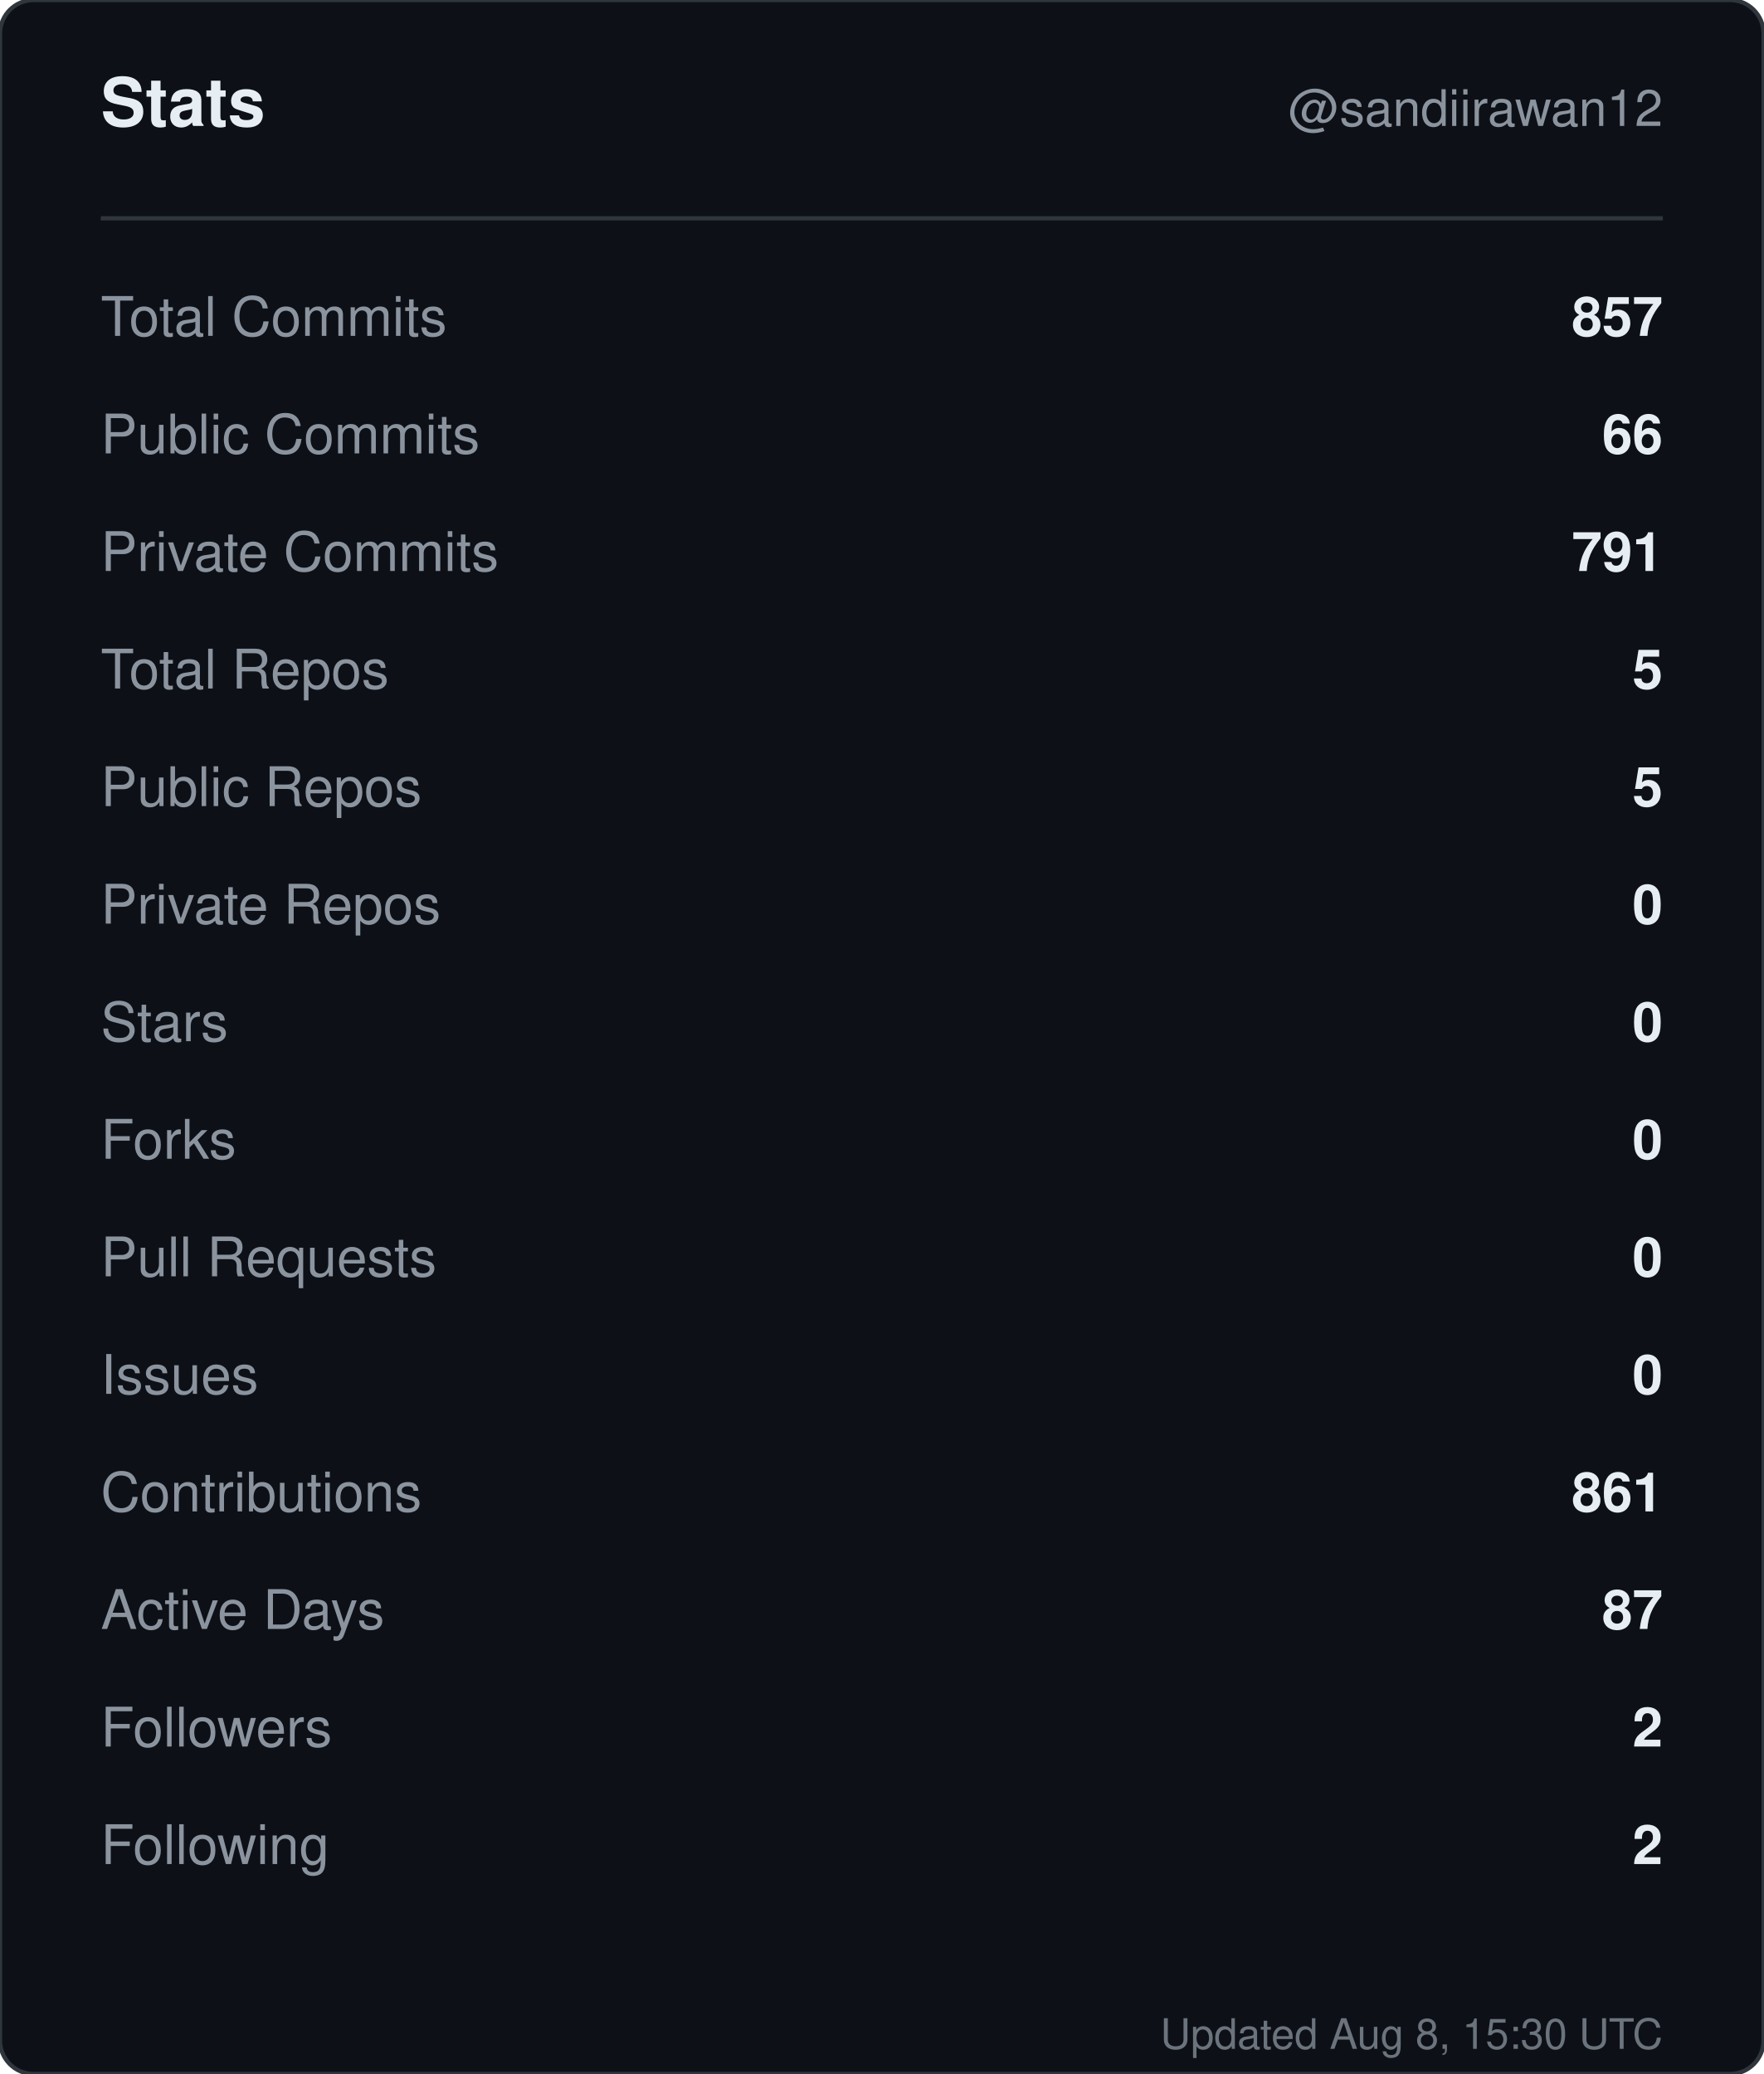
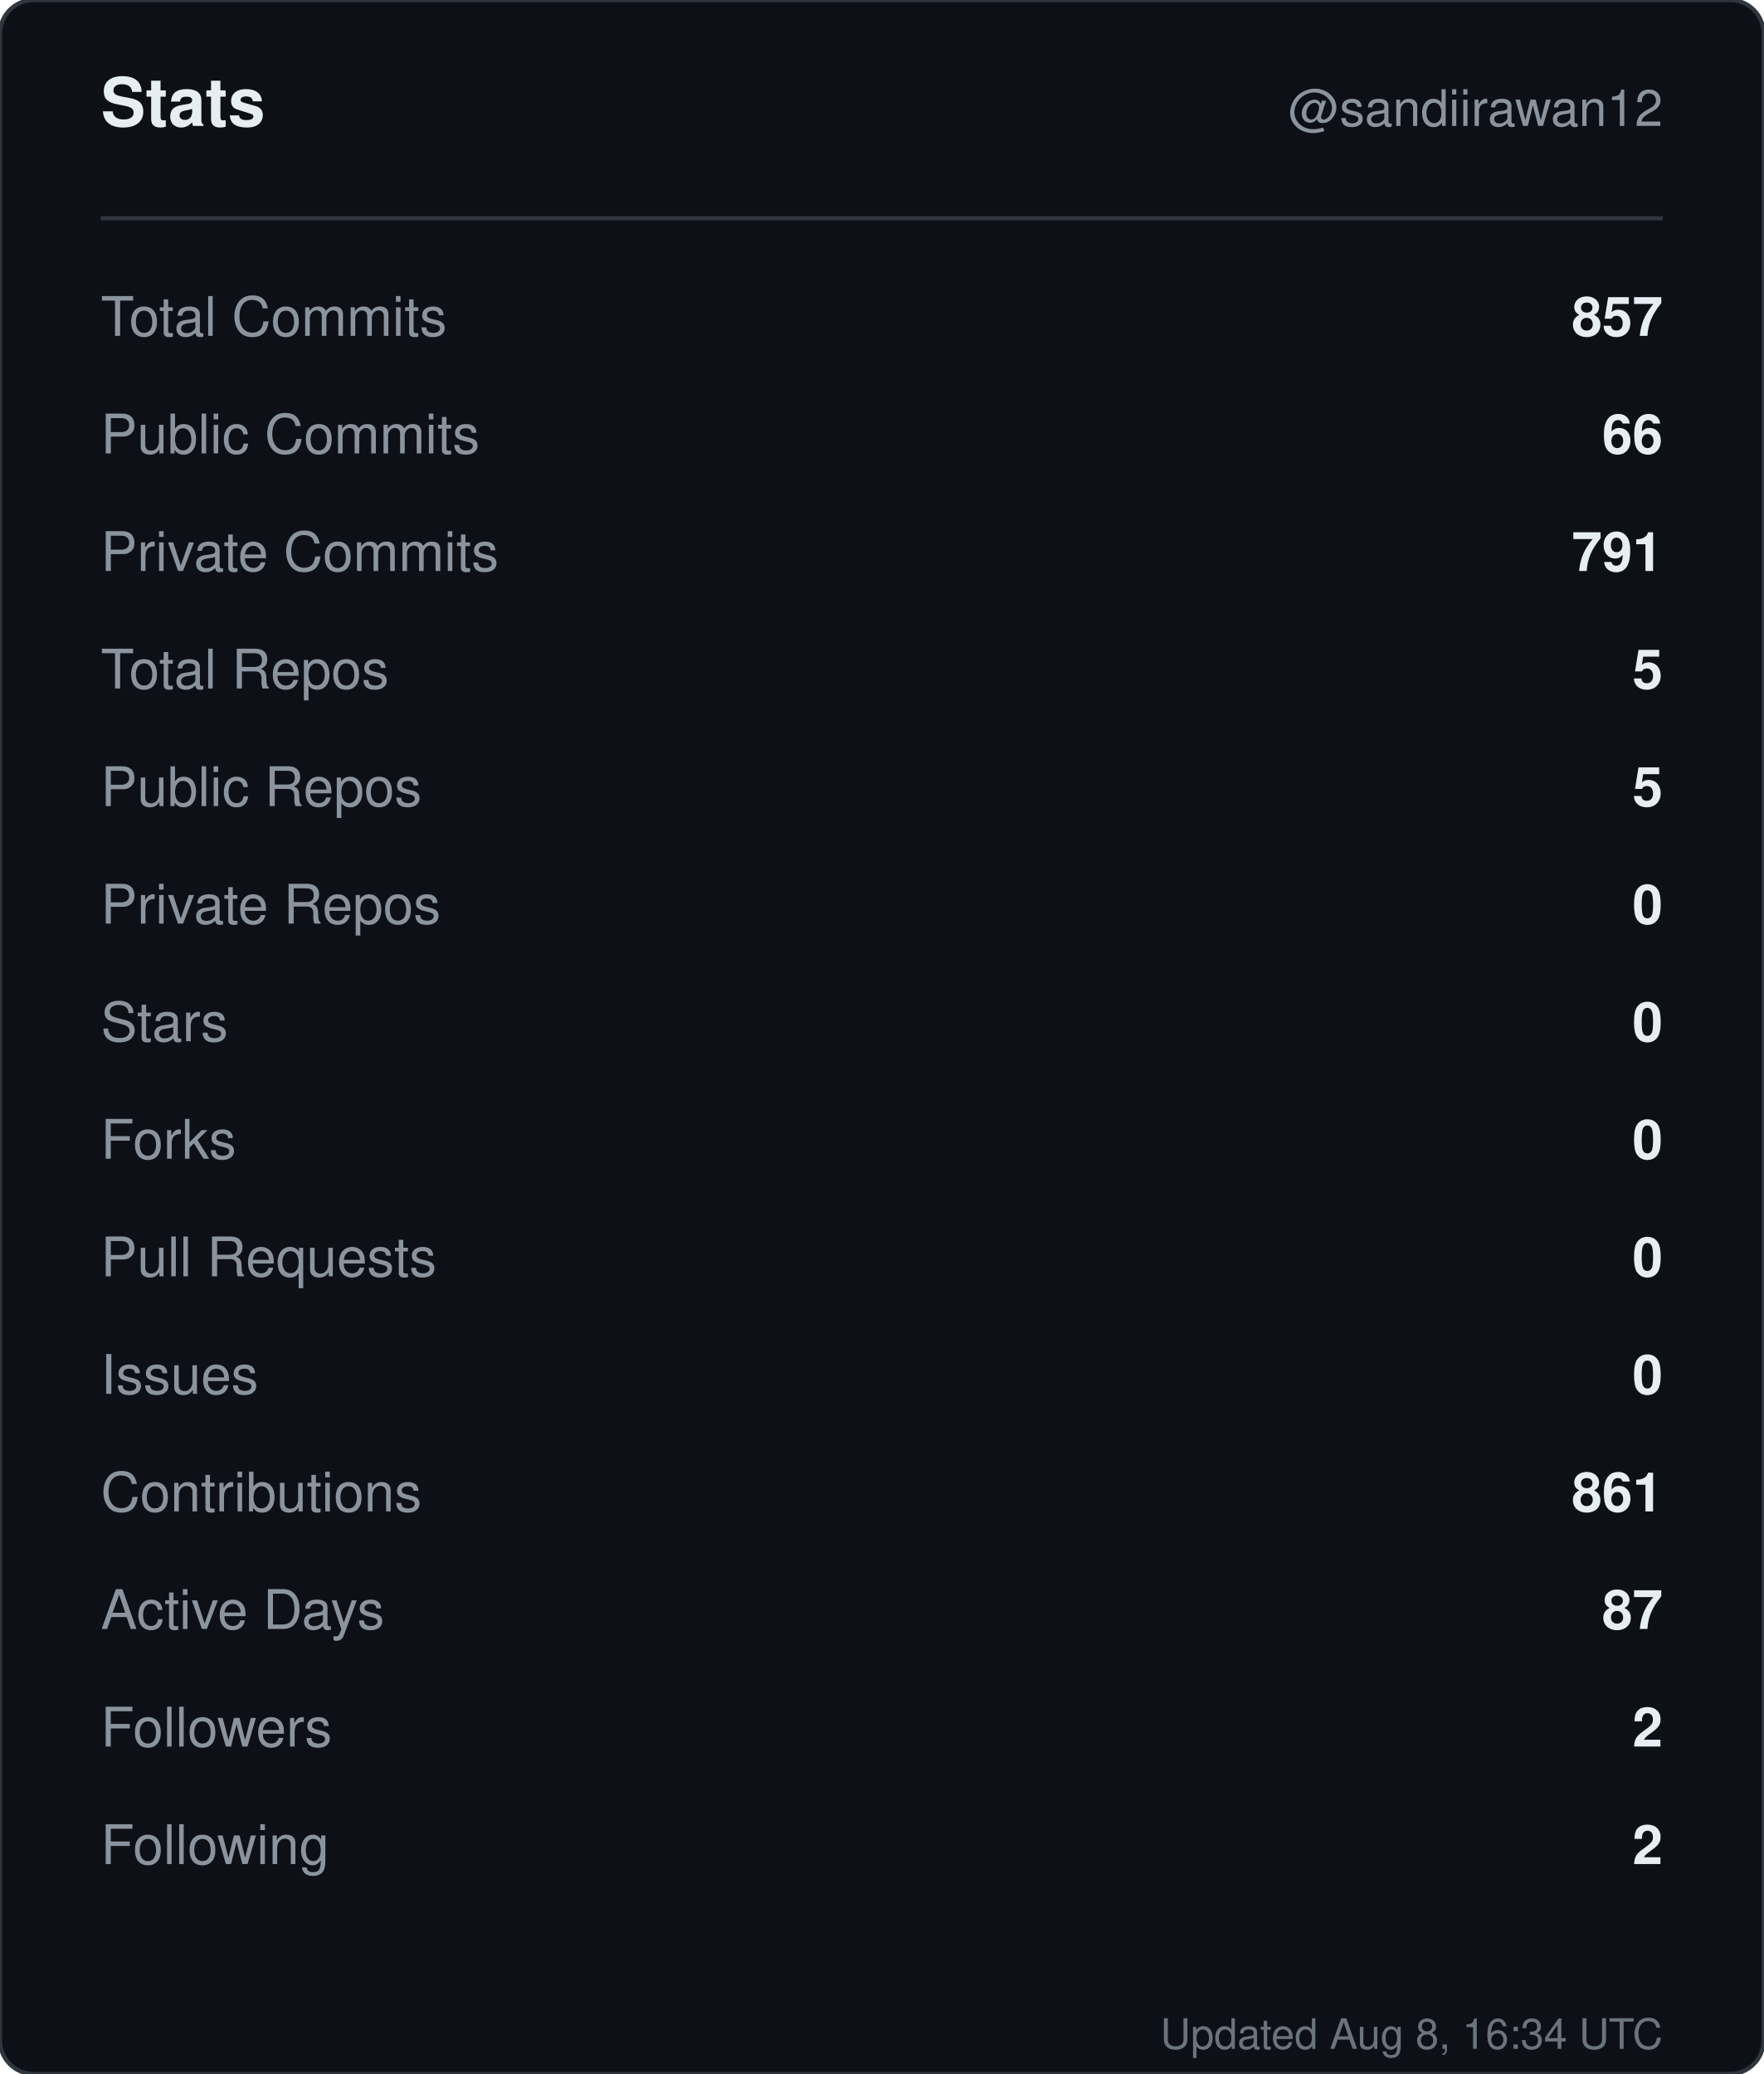
<svg xmlns="http://www.w3.org/2000/svg" width="420" height="494" viewBox="0 0 420 494" role="img" aria-label="Stats for sandiirawan12">
  <rect width="420" height="494" rx="8" fill="#0d1117" stroke="#30363d" />
  <g font-family="-apple-system, BlinkMacSystemFont, Segoe UI, Helvetica, Arial, sans-serif">
    <text x="24" y="30" fill="#e6edf3" font-size="16" font-weight="700">Stats</text>
    <text x="396" y="30" fill="#8b949e" font-size="12" text-anchor="end">@sandiirawan12</text>
    <line x1="24" y1="52" x2="396" y2="52" stroke="#30363d" />
    <text x="24" y="80" fill="#8b949e" font-size="13">Total Commits</text>
    <text x="396" y="80" fill="#e6edf3" font-size="13" font-weight="600" text-anchor="end">857</text>
    <text x="24" y="108" fill="#8b949e" font-size="13">Public Commits</text>
    <text x="396" y="108" fill="#e6edf3" font-size="13" font-weight="600" text-anchor="end">66</text>
    <text x="24" y="136" fill="#8b949e" font-size="13">Private Commits</text>
    <text x="396" y="136" fill="#e6edf3" font-size="13" font-weight="600" text-anchor="end">791</text>
    <text x="24" y="164" fill="#8b949e" font-size="13">Total Repos</text>
    <text x="396" y="164" fill="#e6edf3" font-size="13" font-weight="600" text-anchor="end">5</text>
    <text x="24" y="192" fill="#8b949e" font-size="13">Public Repos</text>
    <text x="396" y="192" fill="#e6edf3" font-size="13" font-weight="600" text-anchor="end">5</text>
    <text x="24" y="220" fill="#8b949e" font-size="13">Private Repos</text>
    <text x="396" y="220" fill="#e6edf3" font-size="13" font-weight="600" text-anchor="end">0</text>
    <text x="24" y="248" fill="#8b949e" font-size="13">Stars</text>
    <text x="396" y="248" fill="#e6edf3" font-size="13" font-weight="600" text-anchor="end">0</text>
    <text x="24" y="276" fill="#8b949e" font-size="13">Forks</text>
    <text x="396" y="276" fill="#e6edf3" font-size="13" font-weight="600" text-anchor="end">0</text>
    <text x="24" y="304" fill="#8b949e" font-size="13">Pull Requests</text>
    <text x="396" y="304" fill="#e6edf3" font-size="13" font-weight="600" text-anchor="end">0</text>
    <text x="24" y="332" fill="#8b949e" font-size="13">Issues</text>
    <text x="396" y="332" fill="#e6edf3" font-size="13" font-weight="600" text-anchor="end">0</text>
    <text x="24" y="360" fill="#8b949e" font-size="13">Contributions</text>
    <text x="396" y="360" fill="#e6edf3" font-size="13" font-weight="600" text-anchor="end">861</text>
    <text x="24" y="388" fill="#8b949e" font-size="13">Active Days</text>
    <text x="396" y="388" fill="#e6edf3" font-size="13" font-weight="600" text-anchor="end">87</text>
    <text x="24" y="416" fill="#8b949e" font-size="13">Followers</text>
    <text x="396" y="416" fill="#e6edf3" font-size="13" font-weight="600" text-anchor="end">2</text>
    <text x="24" y="444" fill="#8b949e" font-size="13">Following</text>
    <text x="396" y="444" fill="#e6edf3" font-size="13" font-weight="600" text-anchor="end">2</text>
-     <text x="396" y="488" fill="#8b949e" font-size="10" text-anchor="end" opacity="0.75">Updated Aug 8, 15:30 UTC</text>
+     <text x="396" y="488" fill="#8b949e" font-size="10" text-anchor="end" opacity="0.75">Updated Aug 8, 16:34 UTC</text>
  </g>
</svg>
